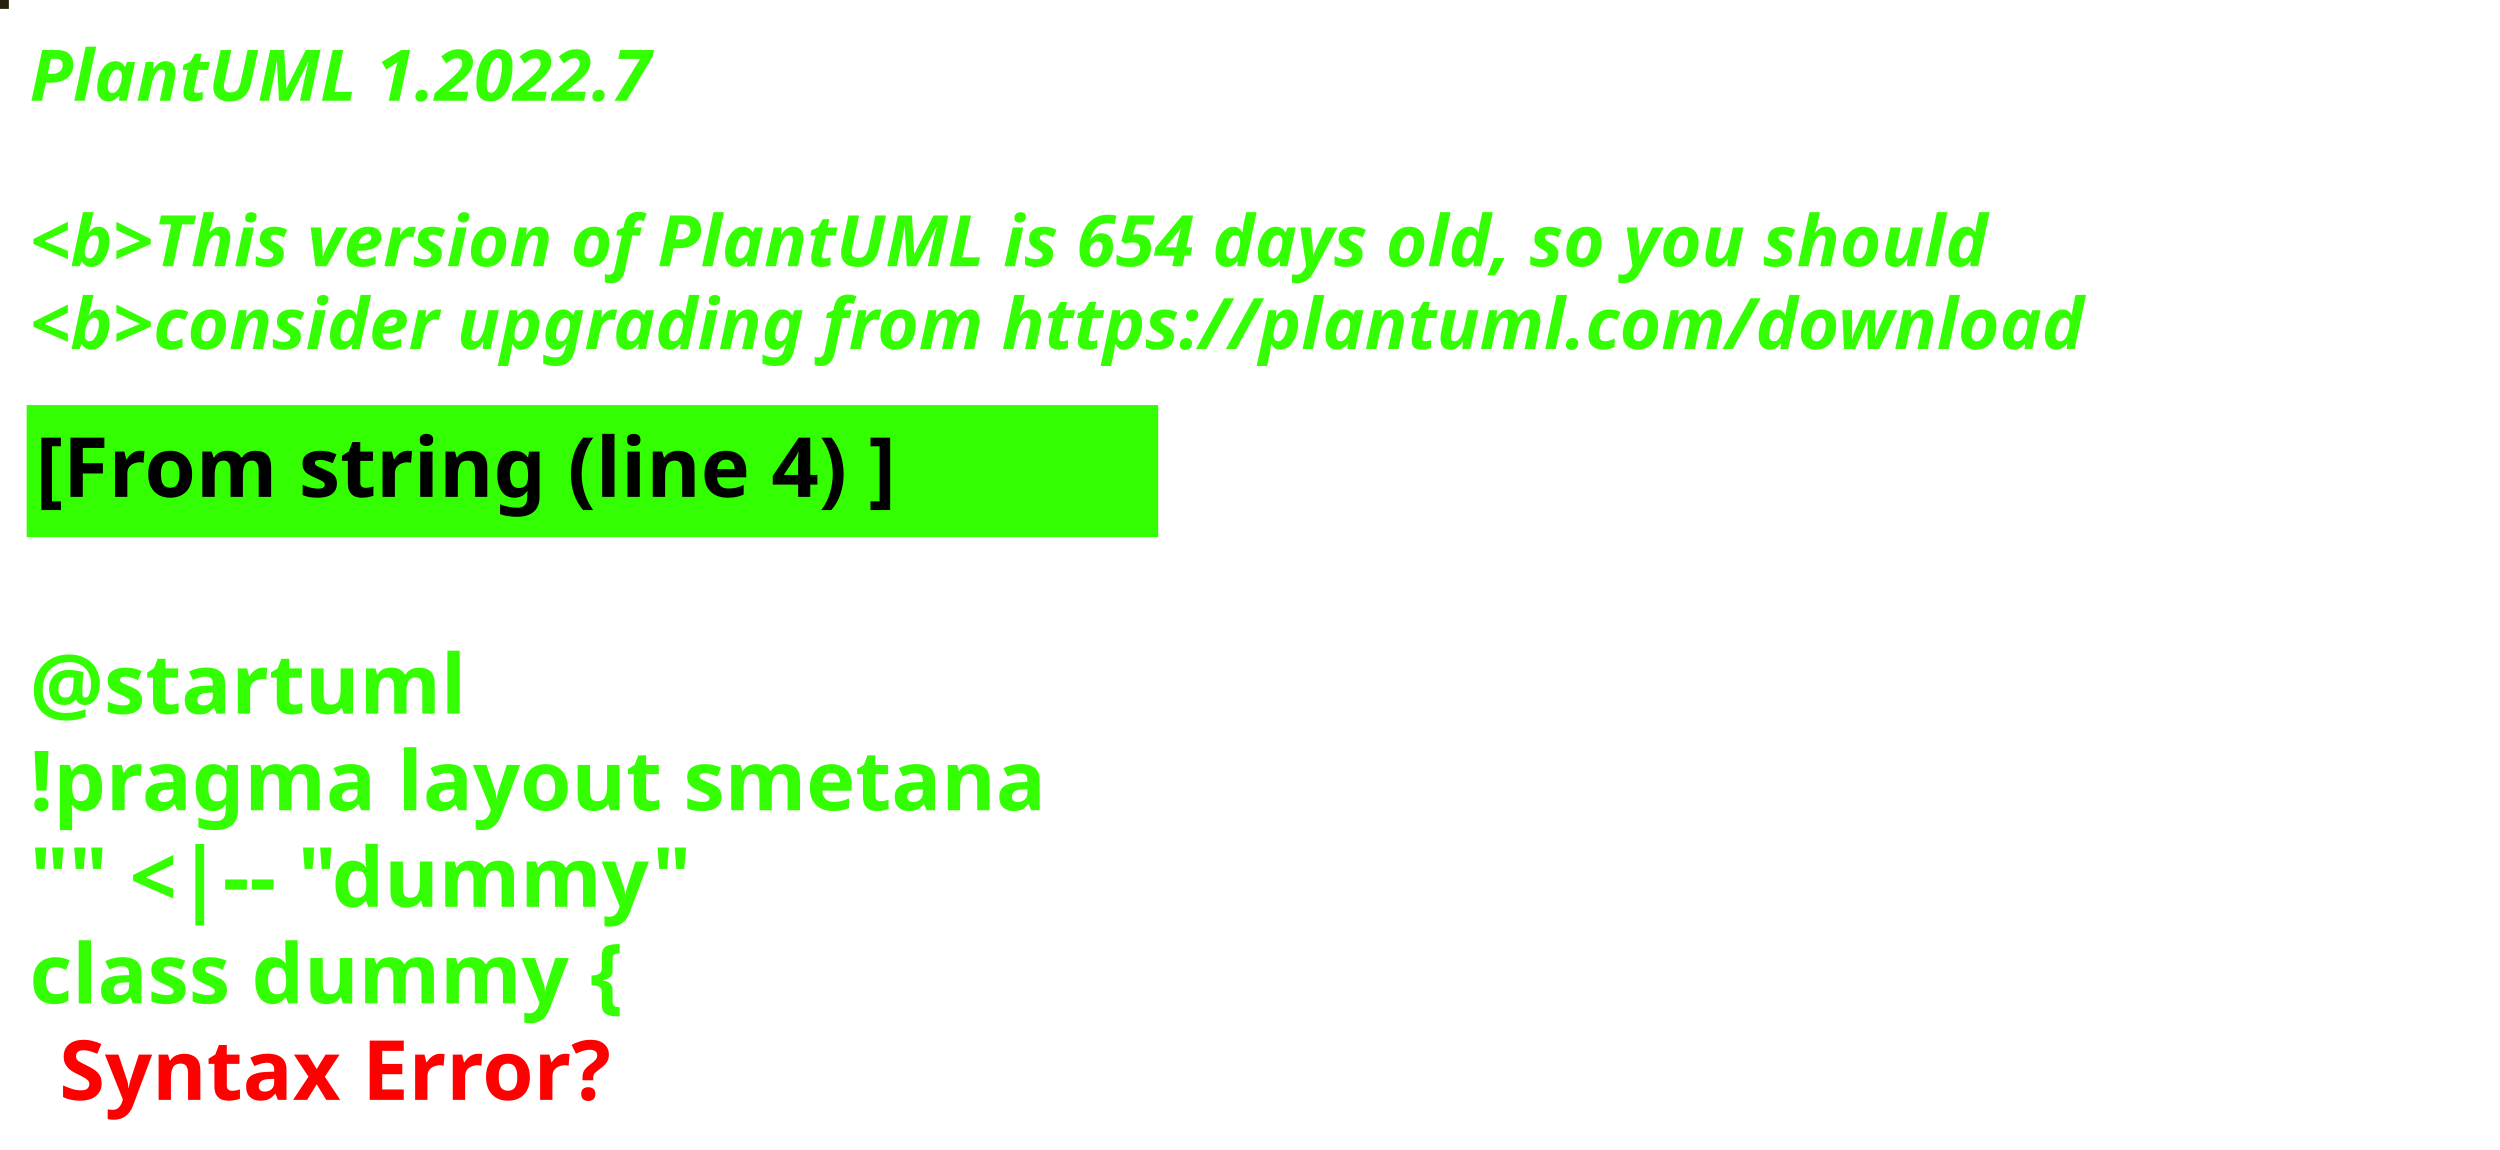
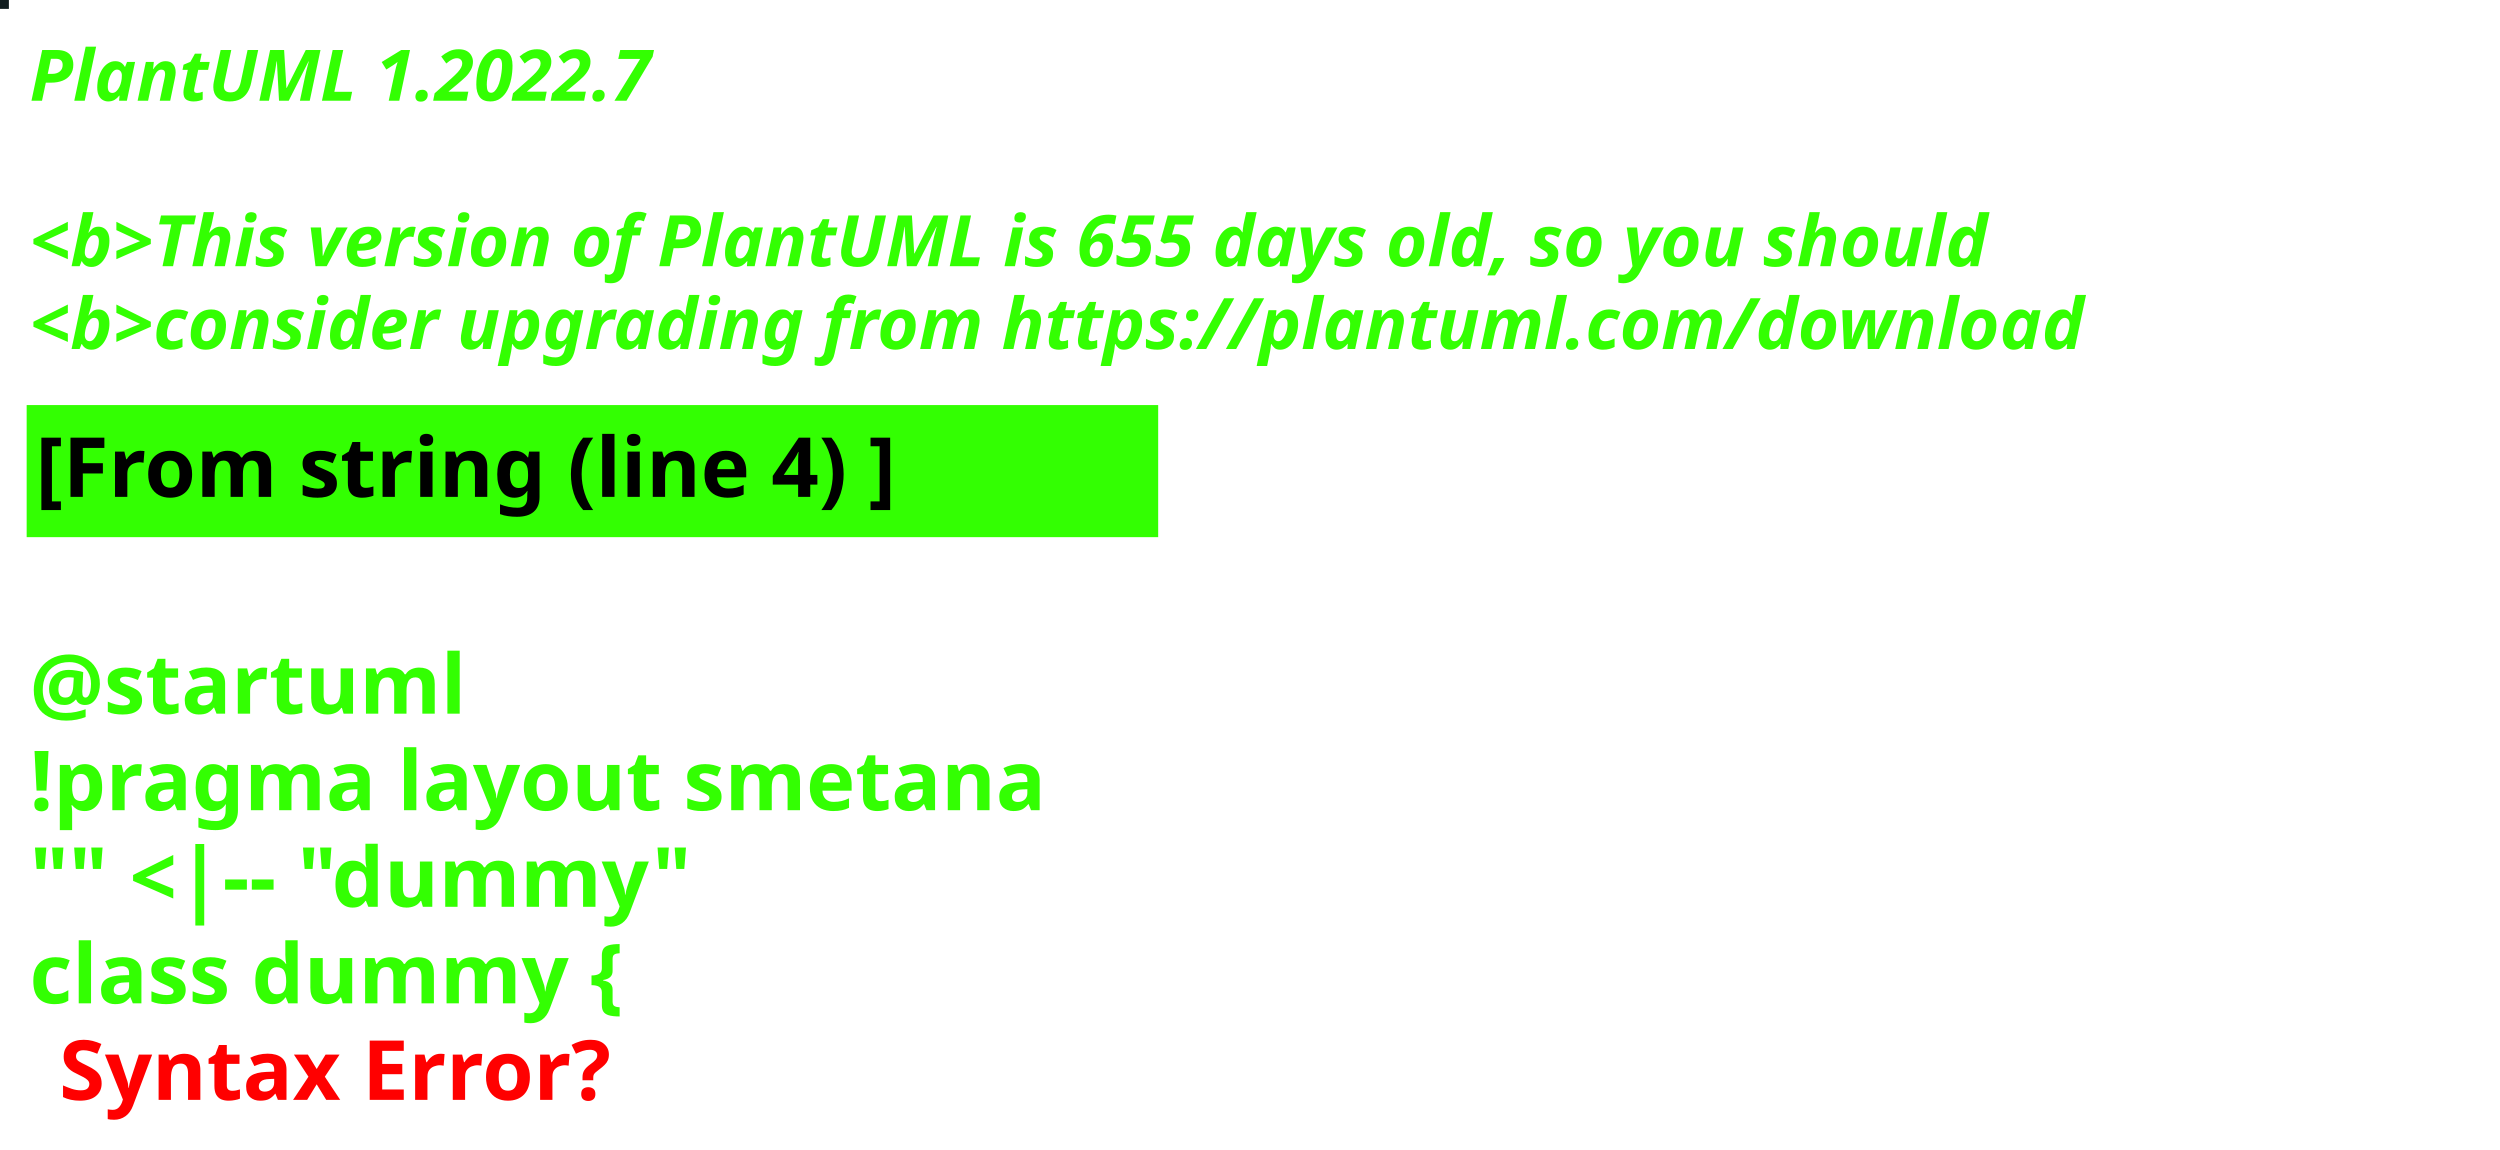
<svg xmlns="http://www.w3.org/2000/svg" contentStyleType="text/css" height="194px" preserveAspectRatio="none" style="width:422px;height:194px;background:#000000;" version="1.1" viewBox="0 0 422 194" width="422px" zoomAndPan="magnify">
  <defs />
  <g>
-     <rect fill="#25220B" height="1" style="stroke:#25220B;stroke-width:1.0;" width="1" x="0" y="0" />
+     <rect fill="#111D1F" height="1" style="stroke:#111D1F;stroke-width:1.0;" width="1" x="0" y="0" />
    <text fill="#33FF02" font-family="sans-serif" font-size="12" font-style="italic" font-weight="bold" lengthAdjust="spacing" textLength="127" x="5" y="17">PlantUML 1.2022.7</text>
    <text fill="#33FF02" font-family="sans-serif" font-size="12" font-style="italic" font-weight="bold" lengthAdjust="spacing" textLength="4" x="5" y="30.969"> </text>
-     <text fill="#33FF02" font-family="sans-serif" font-size="12" font-style="italic" font-weight="bold" lengthAdjust="spacing" textLength="399" x="5" y="44.938">&lt;b&gt;This version of PlantUML is 654 days old, so you should</text>
+     <text fill="#33FF02" font-family="sans-serif" font-size="12" font-style="italic" font-weight="bold" lengthAdjust="spacing" textLength="399" x="5" y="44.938">&lt;b&gt;This version of PlantUML is 655 days old, so you should</text>
    <text fill="#33FF02" font-family="sans-serif" font-size="12" font-style="italic" font-weight="bold" lengthAdjust="spacing" textLength="408" x="5" y="58.906">&lt;b&gt;consider upgrading from https://plantuml.com/download</text>
    <rect fill="#33FF02" height="21.297" style="stroke:#33FF02;stroke-width:1.0;" width="190" x="5" y="68.875" />
    <text fill="#000000" font-family="sans-serif" font-size="14" font-weight="bold" lengthAdjust="spacing" textLength="168" x="6" y="83.875">[From string (line 4) ]</text>
    <text fill="#33FF02" font-family="sans-serif" font-size="14" font-weight="bold" lengthAdjust="spacing" textLength="5" x="5" y="104.172"> </text>
    <text fill="#33FF02" font-family="sans-serif" font-size="14" font-weight="bold" lengthAdjust="spacing" textLength="79" x="5" y="120.469">@startuml</text>
    <text fill="#33FF02" font-family="sans-serif" font-size="14" font-weight="bold" lengthAdjust="spacing" textLength="190" x="5" y="136.766">!pragma layout smetana</text>
    <text fill="#33FF02" font-family="sans-serif" font-size="14" font-weight="bold" lengthAdjust="spacing" textLength="124" x="5" y="153.062">"" &lt;|-- "dummy"</text>
    <text fill="#33FF02" font-family="sans-serif" font-size="14" font-weight="bold" lengthAdjust="spacing" text-decoration="wavy underline" textLength="117" x="5" y="169.359">class dummy {</text>
    <text fill="#FF0000" font-family="sans-serif" font-size="14" font-weight="bold" lengthAdjust="spacing" textLength="106" x="10" y="185.656">Syntax Error?</text>
  </g>
</svg>
